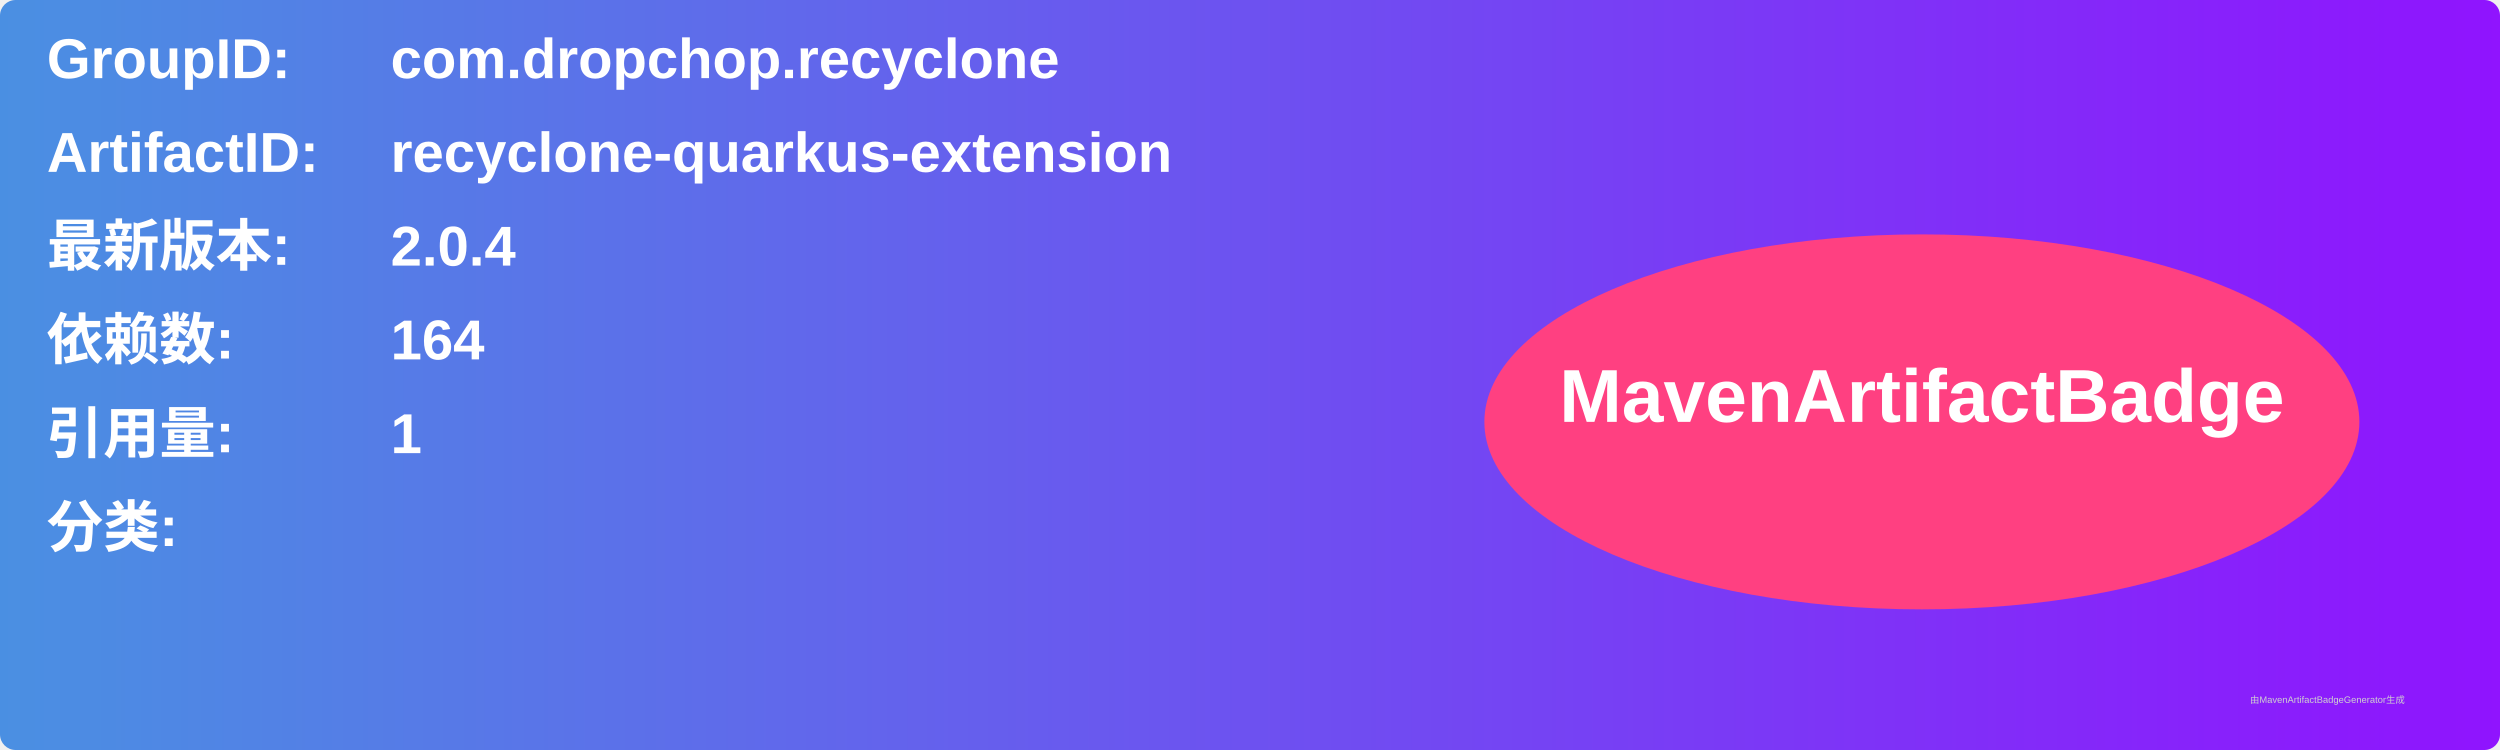
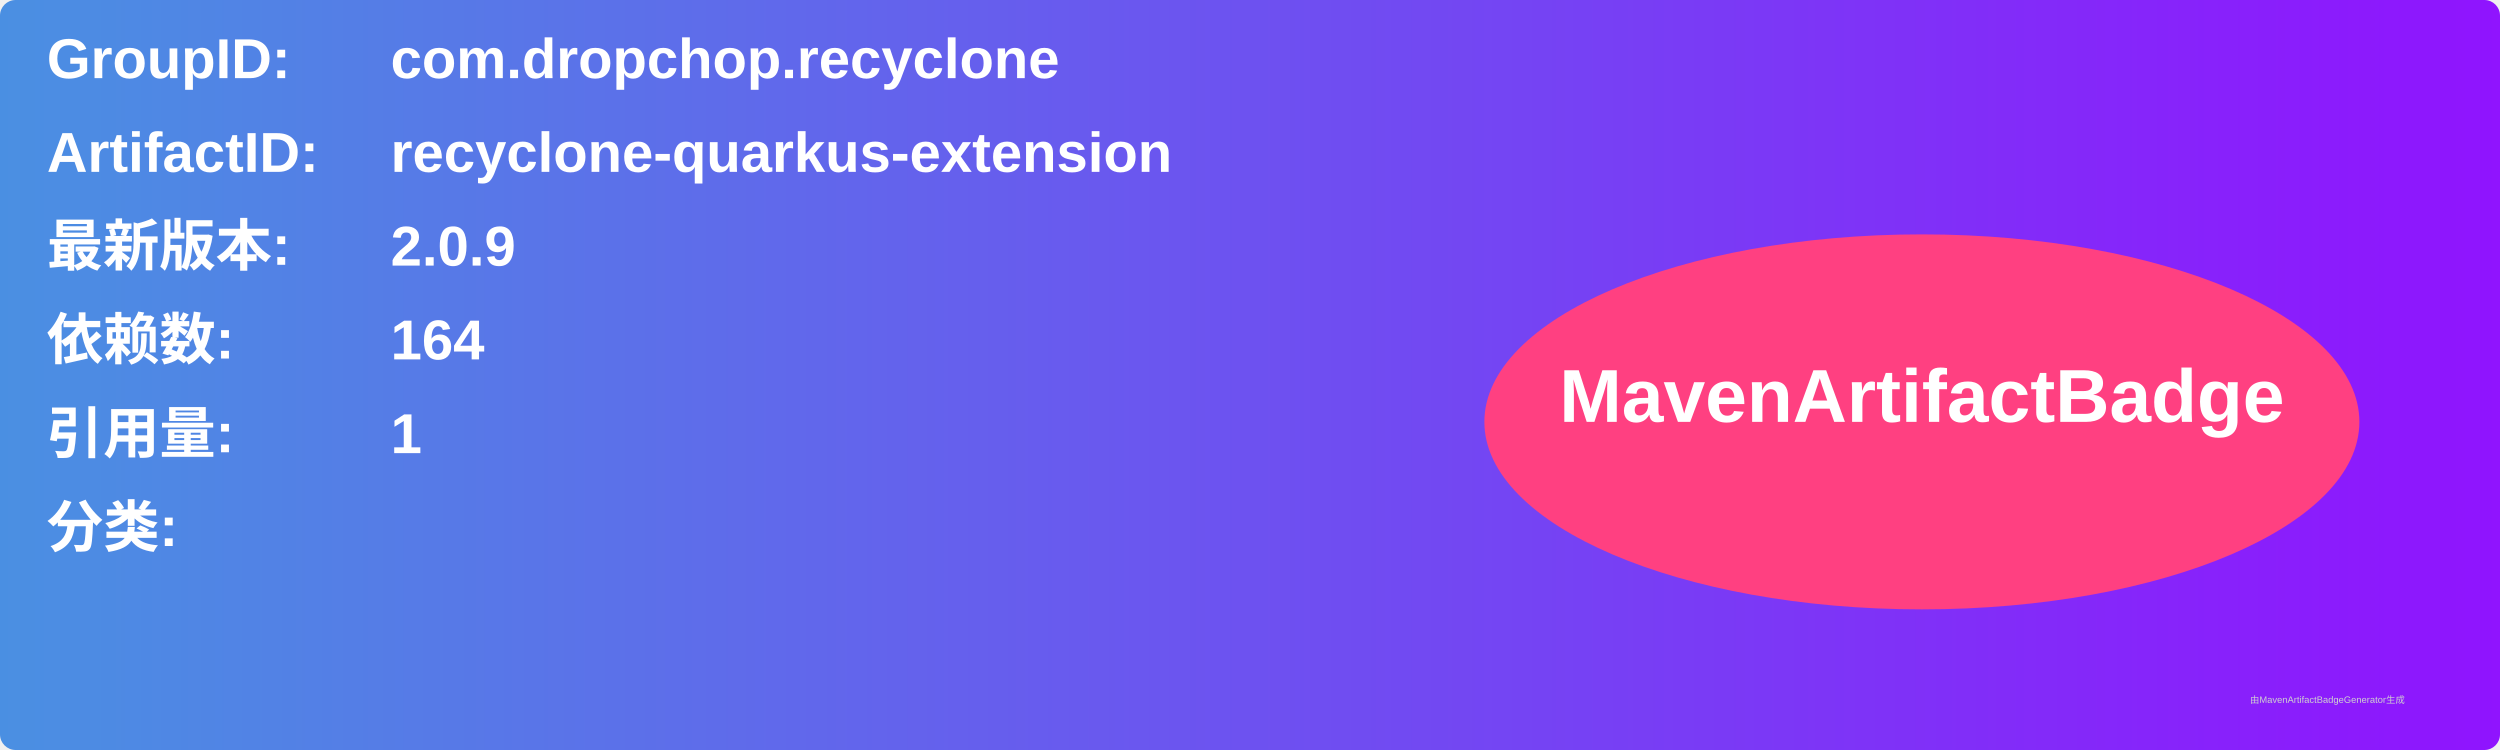
<svg xmlns="http://www.w3.org/2000/svg" width="800" height="240" viewBox="0 0 800 240">
  <linearGradient id="grad" x1="0%" y1="0%" x2="100%" y2="0%">
    <stop offset="0%" stop-color="#4a90e2" />
    <stop offset="100%" stop-color="#9013fe" />
  </linearGradient>
  <rect width="100%" height="100%" rx="5" ry="5" fill="url(#grad)" />
  <g transform="translate(15, 15)">
    <text x="0" y="10" font-family="Arial" font-size="18" fill="white" font-weight="bold" width="260">GroupID:</text>
    <text x="110" y="10" font-family="Arial" font-size="18" fill="white" font-weight="bold" width="460">com.dropchop.recyclone</text>
    <text x="0" y="40" font-family="Arial" font-size="18" fill="white" font-weight="bold" width="260">ArtifactID:</text>
    <text x="110" y="40" font-family="Arial" font-size="18" fill="white" font-weight="bold" width="460">recyclone-quarkus-extension</text>
    <text x="0" y="70" font-family="Arial" font-size="18" fill="white" font-weight="bold">最新版本:</text>
    <text x="110" y="70" font-family="Arial" font-size="18" fill="white" font-weight="bold">
-       <tspan font-weight="bold">2.0.4</tspan>
+       <tspan font-weight="bold">2.0.9</tspan>
    </text>
    <text x="0" y="100" font-family="Arial" font-size="18" fill="white" font-weight="bold">依赖数: </text>
    <text x="110" y="100" font-family="Arial" font-size="18" fill="white">
      <tspan font-weight="bold">164</tspan>
    </text>
    <text x="0" y="130" font-family="Arial" font-size="18" fill="white" font-weight="bold">引用量: </text>
    <text x="110" y="130" font-family="Arial" font-size="18" fill="white">
      <tspan font-weight="bold">1</tspan>
    </text>
    <text x="0" y="160" font-family="Arial" font-size="18" fill="white" font-weight="bold">分类:</text>
    <text x="10" y="190" font-family="Arial" font-size="10" fill="white">
      <tspan font-weight="bold" />
    </text>
    <ellipse cx="600" cy="120" rx="140" ry="60" fill="#ff4081" />
    <text x="600" y="120" text-anchor="middle" font-family="Arial" font-size="24" fill="white" font-weight="bold">MavenArtifactBadge</text>
  </g>
  <text x="720" y="225" font-family="Arial" font-size="3" fill="#d0d0d0">由MavenArtifactBadgeGenerator生成</text>
</svg>
